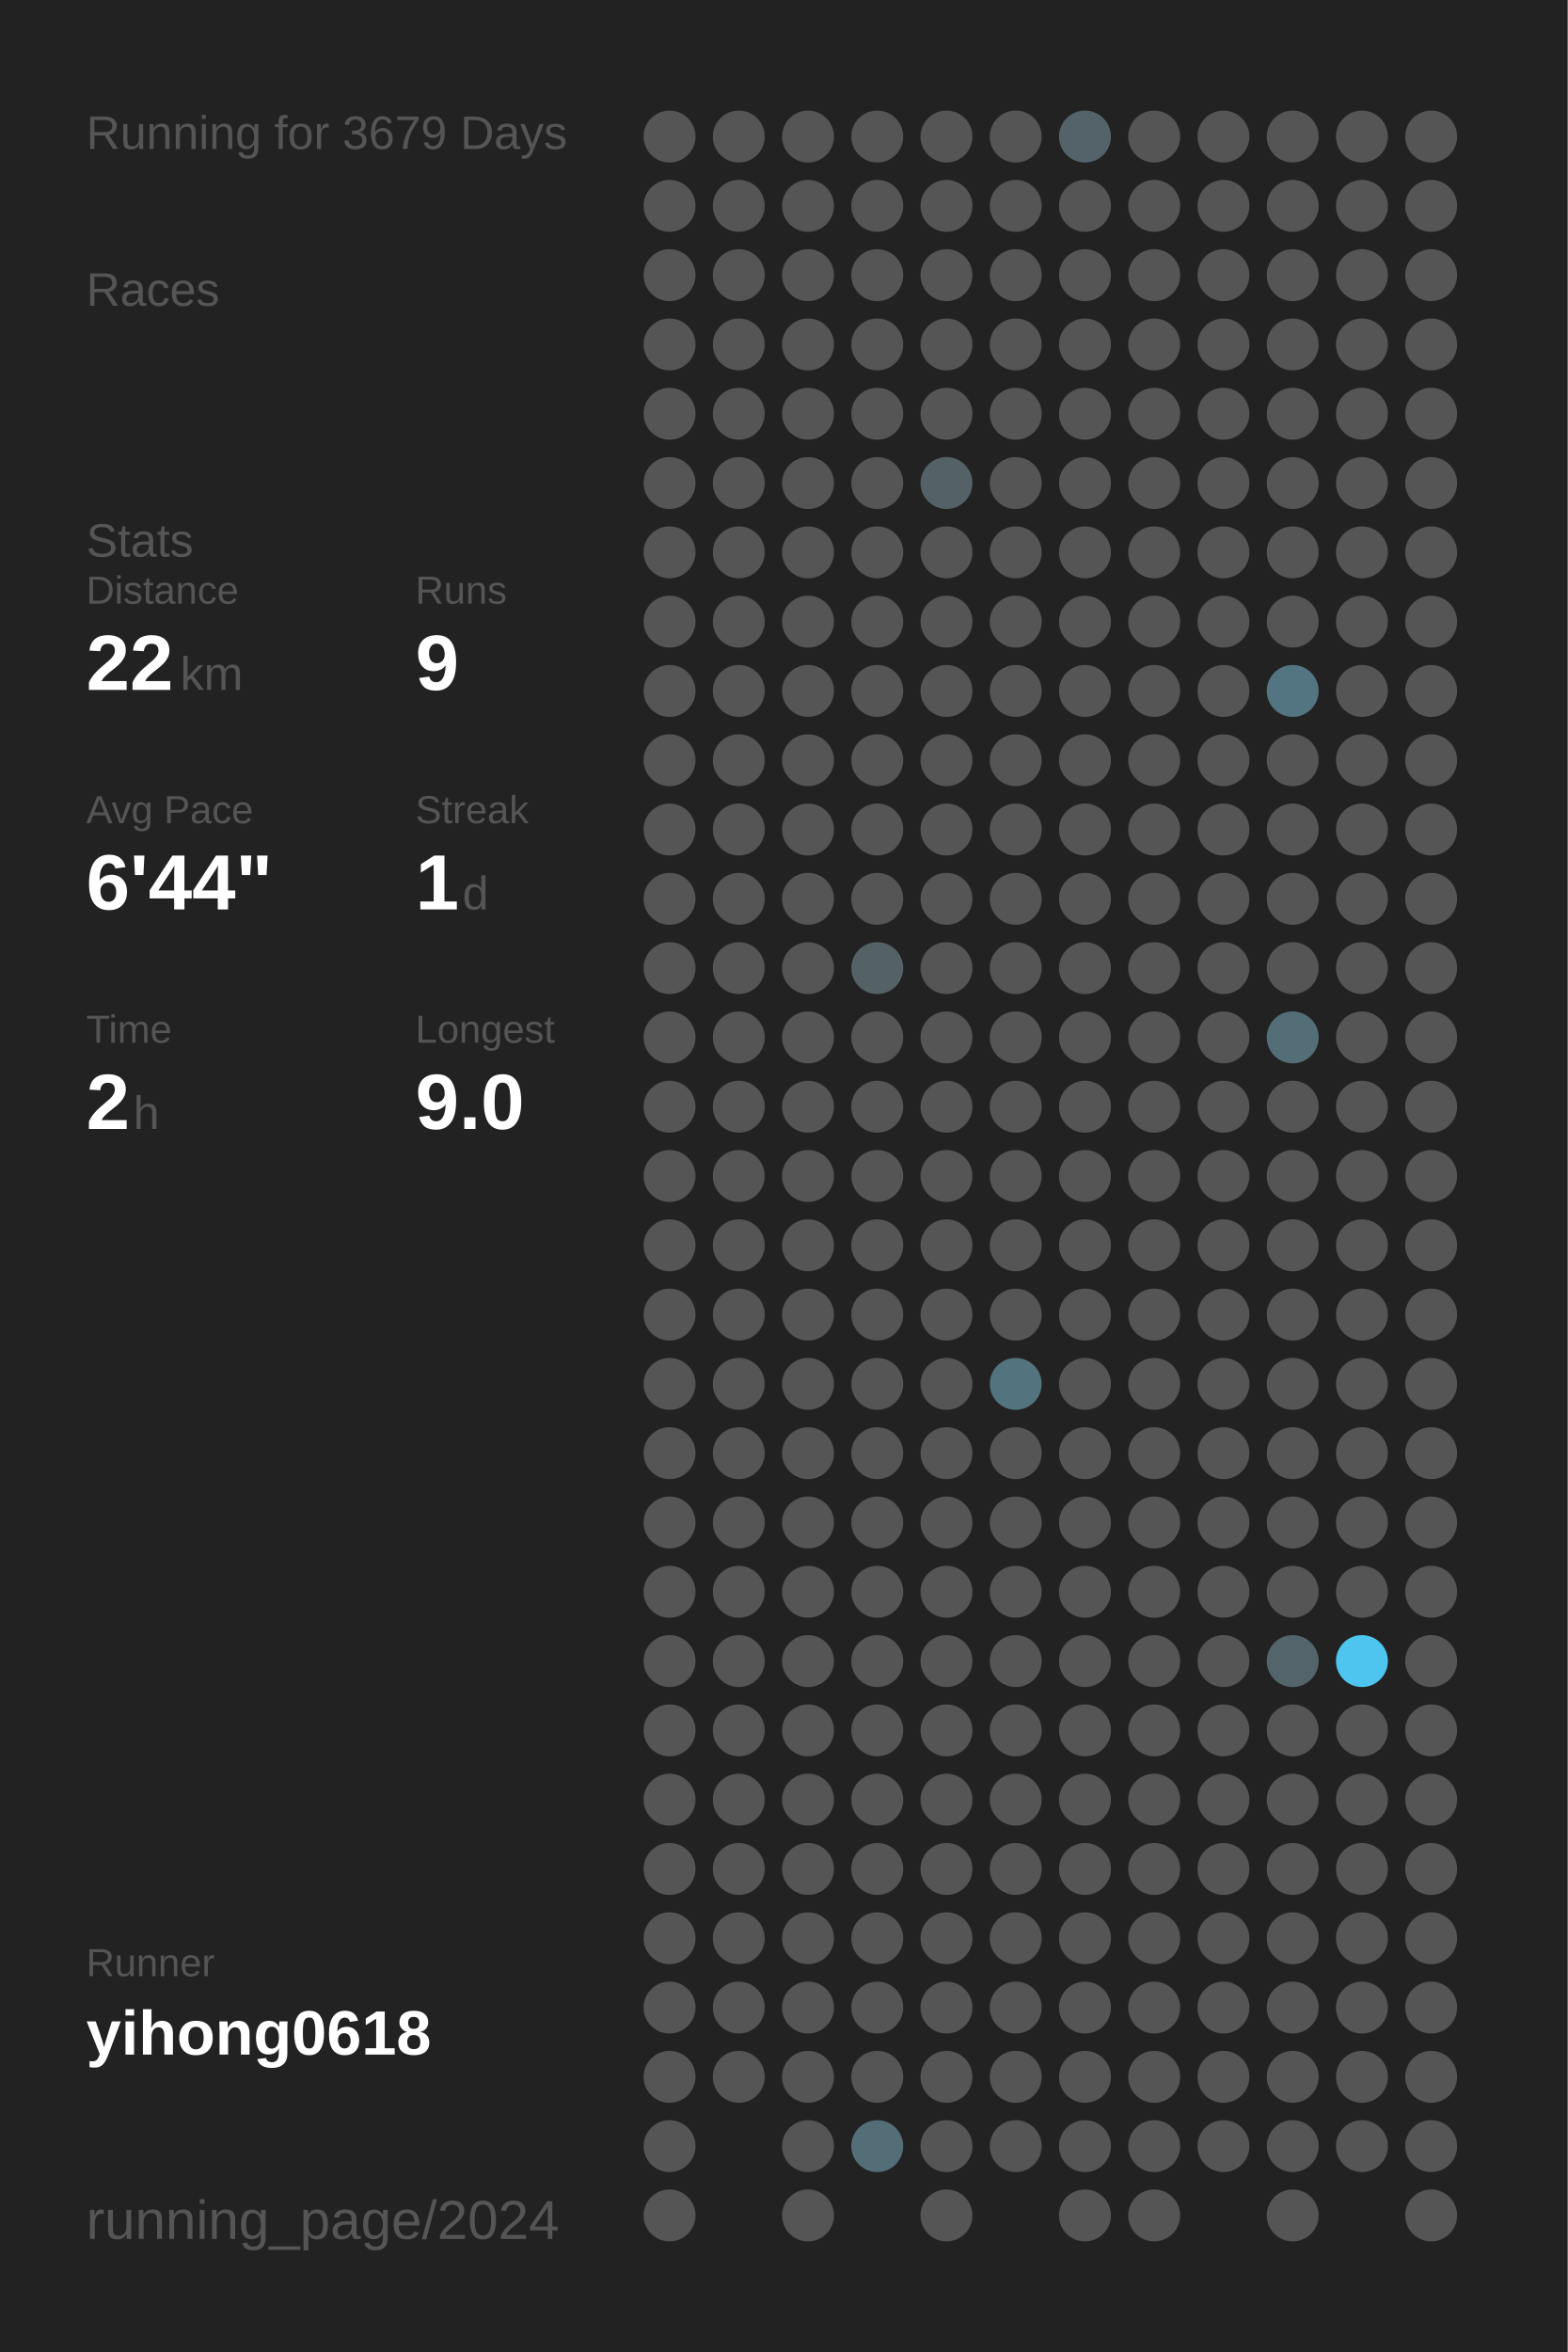
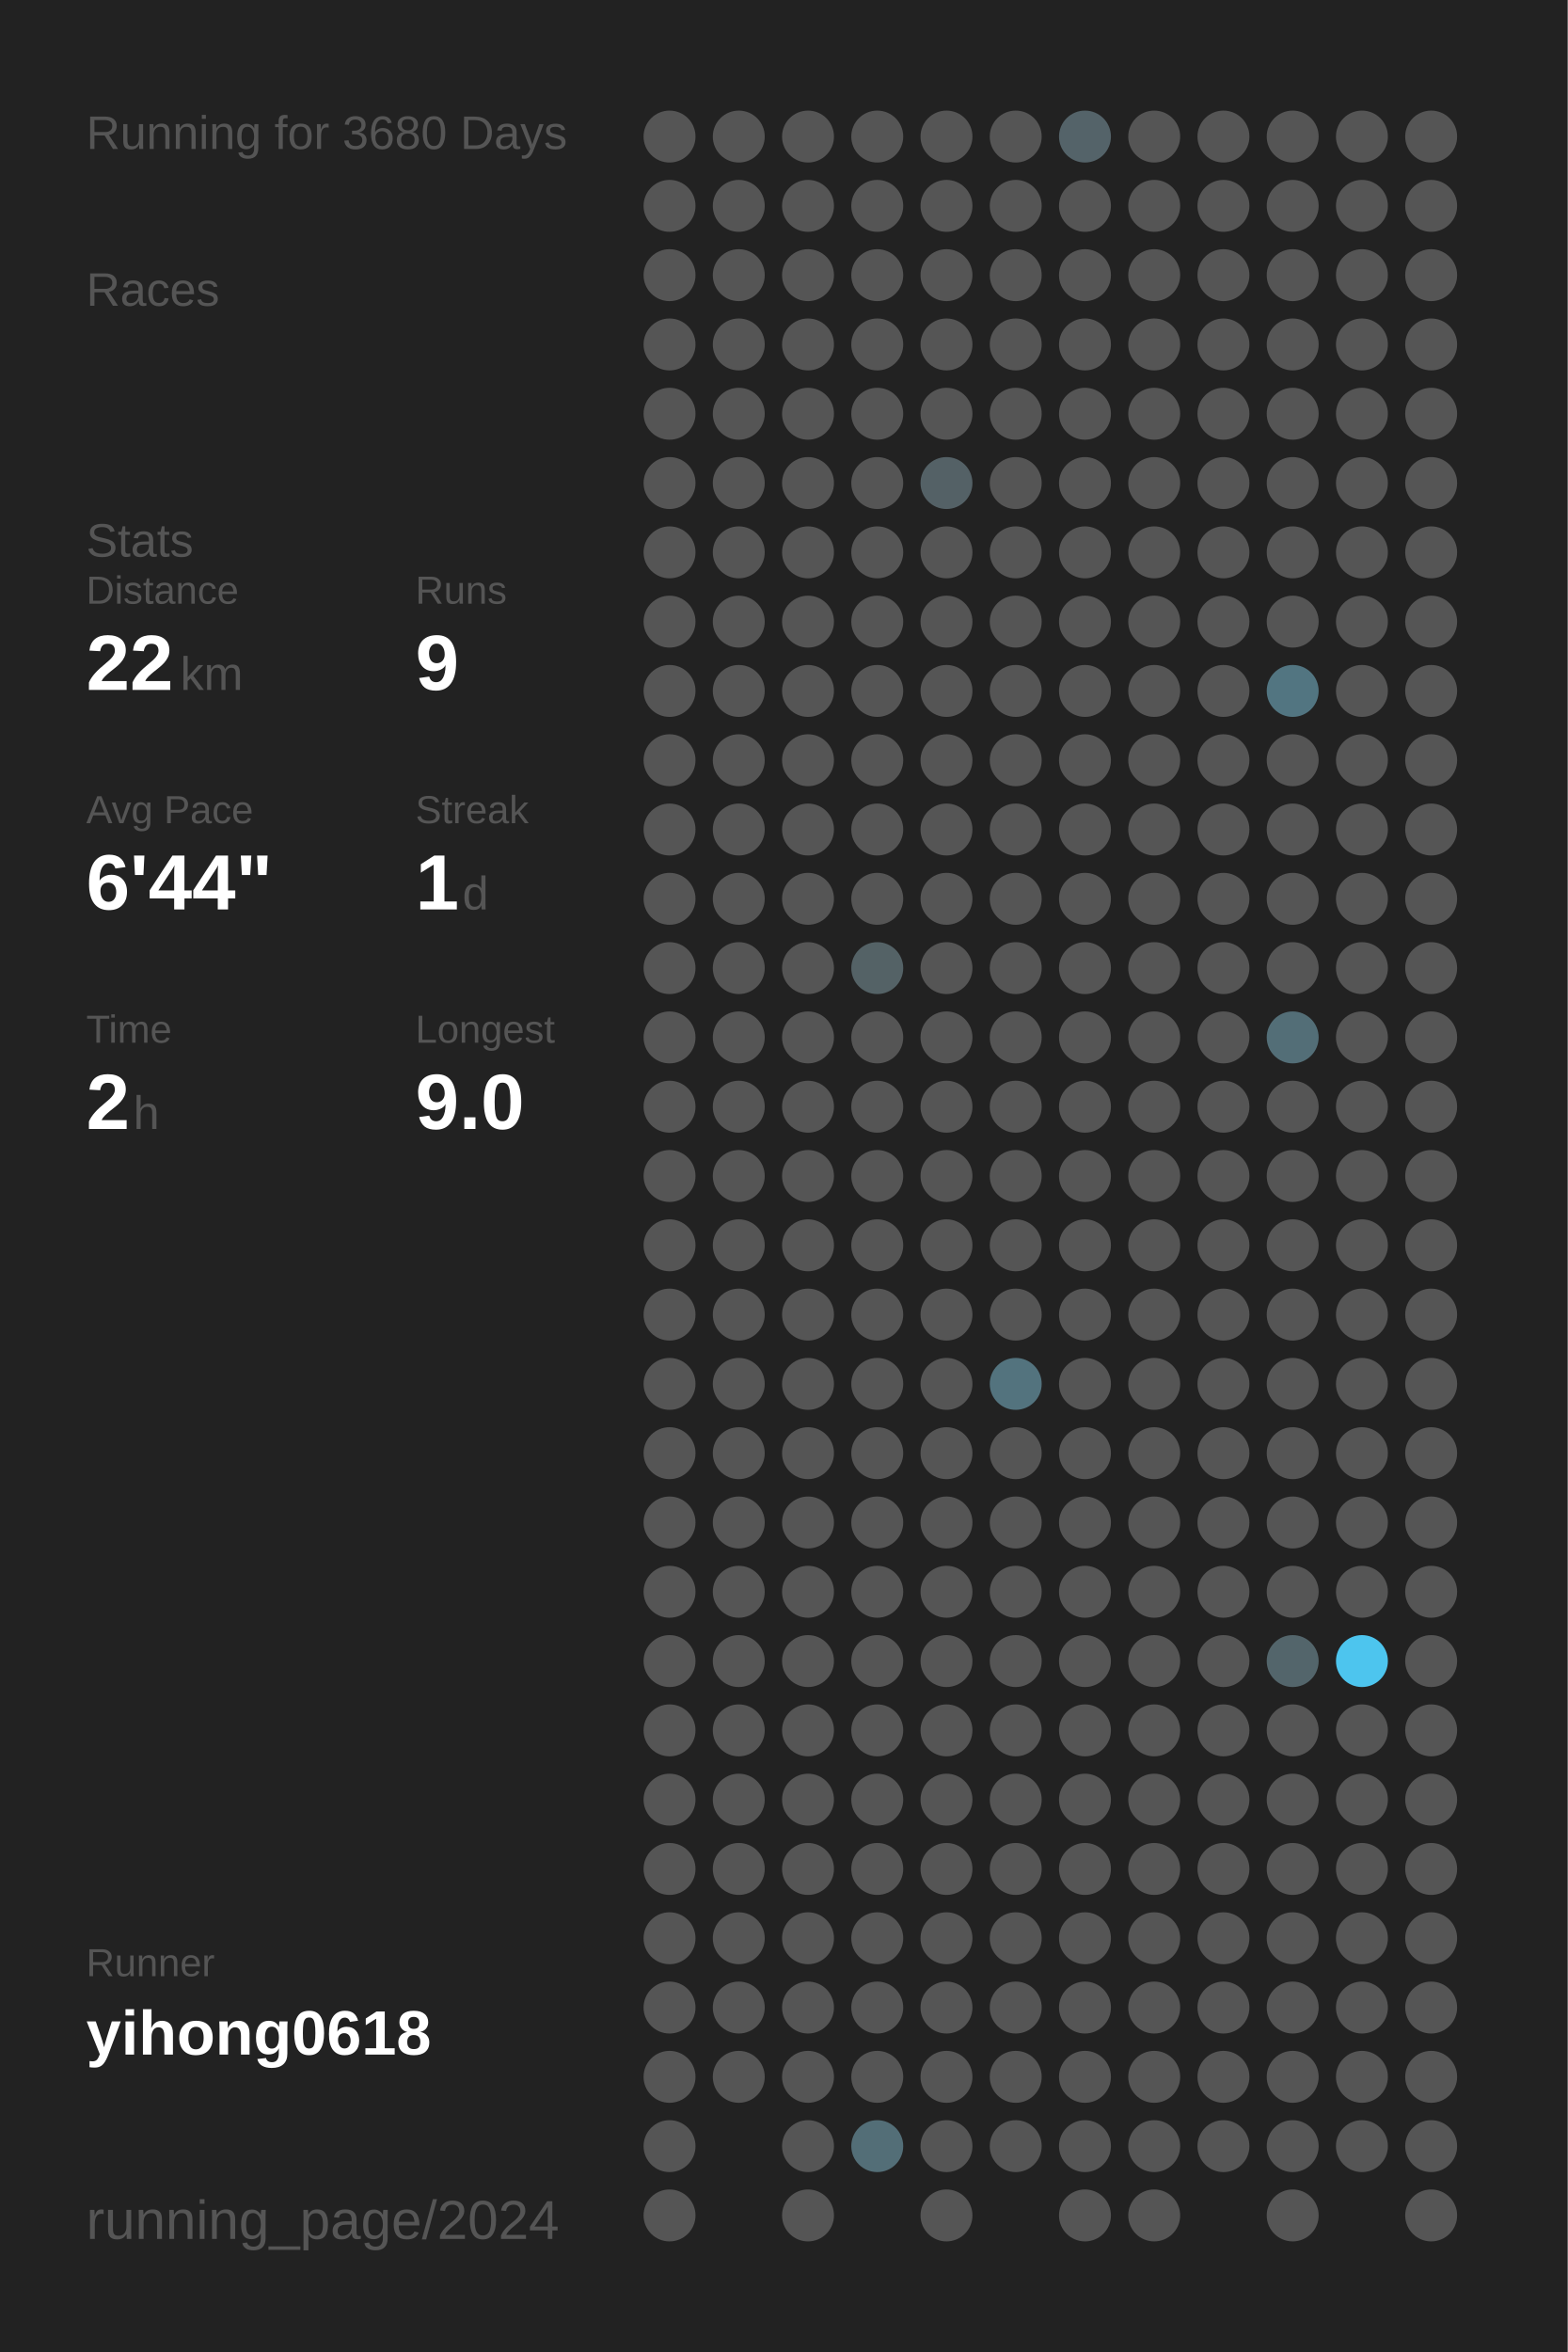
<svg xmlns="http://www.w3.org/2000/svg" baseProfile="full" height="300mm" version="1.1" viewBox="0,0,200,300" width="200mm">
  <defs />
  <rect fill="#222222" height="300" width="200" x="0" y="0" />
-   <text fill="#555555" style="font-size:6px; font-family:Arial;" x="11" y="19">Running for 3679 Days</text>
+   <text fill="#555555" style="font-size:6px; font-family:Arial;" x="11" y="19">Running for 3680 Days</text>
  <text fill="#555555" style="font-size:6px; font-family:Arial;" x="11" y="39">Races</text>
  <text fill="#555555" style="font-size:6px; font-family:Arial;" x="11" y="71">Stats</text>
  <text fill="#555555" style="font-size:5px; font-family:Arial;" x="11" y="77">Distance</text>
  <text fill="#FFFFFF" style="font-size:10px; font-family:Arial; font-weight:bold;" x="11" y="88">22</text>
  <text fill="#555555" style="font-size:6px; font-family:Arial;" x="23" y="88">km</text>
  <text fill="#555555" style="font-size:5px; font-family:Arial;" x="53" y="77">Runs</text>
  <text fill="#FFFFFF" style="font-size:10px; font-family:Arial; font-weight:bold;" x="53" y="88">9</text>
  <text fill="#555555" style="font-size:5px; font-family:Arial;" x="11" y="105">Avg Pace</text>
  <text fill="#FFFFFF" style="font-size:10px; font-family:Arial; font-weight:bold;" x="11" y="116">6'44"</text>
  <text fill="#555555" style="font-size:5px; font-family:Arial;" x="53" y="105">Streak</text>
  <text fill="#FFFFFF" style="font-size:10px; font-family:Arial; font-weight:bold;" x="53" y="116">1</text>
  <text fill="#555555" style="font-size:6px; font-family:Arial;" x="59" y="116">d</text>
  <text fill="#555555" style="font-size:5px; font-family:Arial;" x="11" y="133">Time</text>
  <text fill="#FFFFFF" style="font-size:10px; font-family:Arial; font-weight:bold;" x="11" y="144">2</text>
  <text fill="#555555" style="font-size:6px; font-family:Arial;" x="17" y="144">h</text>
  <text fill="#555555" style="font-size:5px; font-family:Arial;" x="53" y="133">Longest</text>
  <text fill="#FFFFFF" style="font-size:10px; font-family:Arial; font-weight:bold;" x="53" y="144">9.0</text>
  <text fill="#555555" style="font-size:5px; font-family:Arial;" x="11" y="252.065">Runner</text>
  <text fill="#FFFFFF" style="font-size:8px; font-family:Arial; font-weight:bold;" x="11" y="262.065">yihong0618</text>
  <text fill="#555555" style="font-size:7px; font-family:Arial;" x="11" y="285.581">running_page/2024</text>
  <circle cx="85.417" cy="17.419" fill="#555555" r="3.312" />
  <circle cx="85.417" cy="26.258" fill="#555555" r="3.312" />
  <circle cx="85.417" cy="35.097" fill="#555555" r="3.312" />
  <circle cx="85.417" cy="43.935" fill="#555555" r="3.312" />
  <circle cx="85.417" cy="52.774" fill="#555555" r="3.312" />
  <circle cx="85.417" cy="61.613" fill="#555555" r="3.312" />
  <circle cx="85.417" cy="70.452" fill="#555555" r="3.312" />
  <circle cx="85.417" cy="79.29" fill="#555555" r="3.312" />
  <circle cx="85.417" cy="88.129" fill="#555555" r="3.312" />
  <circle cx="85.417" cy="96.968" fill="#555555" r="3.312" />
  <circle cx="85.417" cy="105.806" fill="#555555" r="3.312" />
  <circle cx="85.417" cy="114.645" fill="#555555" r="3.312" />
  <circle cx="85.417" cy="123.484" fill="#555555" r="3.312" />
  <circle cx="85.417" cy="132.323" fill="#555555" r="3.312" />
  <circle cx="85.417" cy="141.161" fill="#555555" r="3.312" />
  <circle cx="85.417" cy="150" fill="#555555" r="3.312" />
  <circle cx="85.417" cy="158.839" fill="#555555" r="3.312" />
  <circle cx="85.417" cy="167.677" fill="#555555" r="3.312" />
  <circle cx="85.417" cy="176.516" fill="#555555" r="3.312" />
  <circle cx="85.417" cy="185.355" fill="#555555" r="3.312" />
  <circle cx="85.417" cy="194.194" fill="#555555" r="3.312" />
  <circle cx="85.417" cy="203.032" fill="#555555" r="3.312" />
  <circle cx="85.417" cy="211.871" fill="#555555" r="3.312" />
  <circle cx="85.417" cy="220.71" fill="#555555" r="3.312" />
  <circle cx="85.417" cy="229.548" fill="#555555" r="3.312" />
  <circle cx="85.417" cy="238.387" fill="#555555" r="3.312" />
  <circle cx="85.417" cy="247.226" fill="#555555" r="3.312" />
  <circle cx="85.417" cy="256.065" fill="#555555" r="3.312" />
  <circle cx="85.417" cy="264.903" fill="#555555" r="3.312" />
  <circle cx="85.417" cy="273.742" fill="#555555" r="3.312" />
  <circle cx="85.417" cy="282.581" fill="#555555" r="3.312" />
  <circle cx="94.25" cy="17.419" fill="#555555" r="3.312" />
  <circle cx="94.25" cy="26.258" fill="#555555" r="3.312" />
  <circle cx="94.25" cy="35.097" fill="#555555" r="3.312" />
  <circle cx="94.25" cy="43.935" fill="#555555" r="3.312" />
  <circle cx="94.25" cy="52.774" fill="#555555" r="3.312" />
  <circle cx="94.25" cy="61.613" fill="#555555" r="3.312" />
  <circle cx="94.25" cy="70.452" fill="#555555" r="3.312" />
  <circle cx="94.25" cy="79.29" fill="#555555" r="3.312" />
  <circle cx="94.25" cy="88.129" fill="#555555" r="3.312" />
  <circle cx="94.25" cy="96.968" fill="#555555" r="3.312" />
  <circle cx="94.25" cy="105.806" fill="#555555" r="3.312" />
  <circle cx="94.25" cy="114.645" fill="#555555" r="3.312" />
  <circle cx="94.25" cy="123.484" fill="#555555" r="3.312" />
  <circle cx="94.25" cy="132.323" fill="#555555" r="3.312" />
  <circle cx="94.25" cy="141.161" fill="#555555" r="3.312" />
  <circle cx="94.25" cy="150" fill="#555555" r="3.312" />
  <circle cx="94.25" cy="158.839" fill="#555555" r="3.312" />
  <circle cx="94.25" cy="167.677" fill="#555555" r="3.312" />
  <circle cx="94.25" cy="176.516" fill="#555555" r="3.312" />
  <circle cx="94.25" cy="185.355" fill="#555555" r="3.312" />
  <circle cx="94.25" cy="194.194" fill="#555555" r="3.312" />
  <circle cx="94.25" cy="203.032" fill="#555555" r="3.312" />
  <circle cx="94.25" cy="211.871" fill="#555555" r="3.312" />
  <circle cx="94.25" cy="220.71" fill="#555555" r="3.312" />
  <circle cx="94.25" cy="229.548" fill="#555555" r="3.312" />
  <circle cx="94.25" cy="238.387" fill="#555555" r="3.312" />
  <circle cx="94.25" cy="247.226" fill="#555555" r="3.312" />
  <circle cx="94.25" cy="256.065" fill="#555555" r="3.312" />
  <circle cx="94.25" cy="264.903" fill="#555555" r="3.312" />
  <circle cx="103.083" cy="17.419" fill="#555555" r="3.312" />
  <circle cx="103.083" cy="26.258" fill="#555555" r="3.312" />
  <circle cx="103.083" cy="35.097" fill="#555555" r="3.312" />
  <circle cx="103.083" cy="43.935" fill="#555555" r="3.312" />
  <circle cx="103.083" cy="52.774" fill="#555555" r="3.312" />
  <circle cx="103.083" cy="61.613" fill="#555555" r="3.312" />
  <circle cx="103.083" cy="70.452" fill="#555555" r="3.312" />
  <circle cx="103.083" cy="79.29" fill="#555555" r="3.312" />
  <circle cx="103.083" cy="88.129" fill="#555555" r="3.312" />
  <circle cx="103.083" cy="96.968" fill="#555555" r="3.312" />
  <circle cx="103.083" cy="105.806" fill="#555555" r="3.312" />
  <circle cx="103.083" cy="114.645" fill="#555555" r="3.312" />
  <circle cx="103.083" cy="123.484" fill="#555555" r="3.312" />
  <circle cx="103.083" cy="132.323" fill="#555555" r="3.312" />
  <circle cx="103.083" cy="141.161" fill="#555555" r="3.312" />
  <circle cx="103.083" cy="150" fill="#555555" r="3.312" />
  <circle cx="103.083" cy="158.839" fill="#555555" r="3.312" />
  <circle cx="103.083" cy="167.677" fill="#555555" r="3.312" />
  <circle cx="103.083" cy="176.516" fill="#555555" r="3.312" />
  <circle cx="103.083" cy="185.355" fill="#555555" r="3.312" />
  <circle cx="103.083" cy="194.194" fill="#555555" r="3.312" />
  <circle cx="103.083" cy="203.032" fill="#555555" r="3.312" />
  <circle cx="103.083" cy="211.871" fill="#555555" r="3.312" />
  <circle cx="103.083" cy="220.71" fill="#555555" r="3.312" />
  <circle cx="103.083" cy="229.548" fill="#555555" r="3.312" />
  <circle cx="103.083" cy="238.387" fill="#555555" r="3.312" />
  <circle cx="103.083" cy="247.226" fill="#555555" r="3.312" />
  <circle cx="103.083" cy="256.065" fill="#555555" r="3.312" />
  <circle cx="103.083" cy="264.903" fill="#555555" r="3.312" />
  <circle cx="103.083" cy="273.742" fill="#555555" r="3.312" />
  <circle cx="103.083" cy="282.581" fill="#555555" r="3.312" />
  <circle cx="111.917" cy="17.419" fill="#555555" r="3.312" />
  <circle cx="111.917" cy="26.258" fill="#555555" r="3.312" />
  <circle cx="111.917" cy="35.097" fill="#555555" r="3.312" />
  <circle cx="111.917" cy="43.935" fill="#555555" r="3.312" />
  <circle cx="111.917" cy="52.774" fill="#555555" r="3.312" />
  <circle cx="111.917" cy="61.613" fill="#555555" r="3.312" />
  <circle cx="111.917" cy="70.452" fill="#555555" r="3.312" />
  <circle cx="111.917" cy="79.29" fill="#555555" r="3.312" />
  <circle cx="111.917" cy="88.129" fill="#555555" r="3.312" />
  <circle cx="111.917" cy="96.968" fill="#555555" r="3.312" />
  <circle cx="111.917" cy="105.806" fill="#555555" r="3.312" />
  <circle cx="111.917" cy="114.645" fill="#555555" r="3.312" />
  <circle cx="111.917" cy="123.484" fill="#546266" r="3.312" />
  <circle cx="111.917" cy="132.323" fill="#555555" r="3.312" />
  <circle cx="111.917" cy="141.161" fill="#555555" r="3.312" />
  <circle cx="111.917" cy="150" fill="#555555" r="3.312" />
  <circle cx="111.917" cy="158.839" fill="#555555" r="3.312" />
  <circle cx="111.917" cy="167.677" fill="#555555" r="3.312" />
  <circle cx="111.917" cy="176.516" fill="#555555" r="3.312" />
  <circle cx="111.917" cy="185.355" fill="#555555" r="3.312" />
  <circle cx="111.917" cy="194.194" fill="#555555" r="3.312" />
  <circle cx="111.917" cy="203.032" fill="#555555" r="3.312" />
  <circle cx="111.917" cy="211.871" fill="#555555" r="3.312" />
  <circle cx="111.917" cy="220.71" fill="#555555" r="3.312" />
  <circle cx="111.917" cy="229.548" fill="#555555" r="3.312" />
  <circle cx="111.917" cy="238.387" fill="#555555" r="3.312" />
  <circle cx="111.917" cy="247.226" fill="#555555" r="3.312" />
  <circle cx="111.917" cy="256.065" fill="#555555" r="3.312" />
  <circle cx="111.917" cy="264.903" fill="#555555" r="3.312" />
  <circle cx="111.917" cy="273.742" fill="#536e77" r="3.312" />
  <circle cx="120.75" cy="17.419" fill="#555555" r="3.312" />
  <circle cx="120.75" cy="26.258" fill="#555555" r="3.312" />
  <circle cx="120.75" cy="35.097" fill="#555555" r="3.312" />
  <circle cx="120.75" cy="43.935" fill="#555555" r="3.312" />
  <circle cx="120.75" cy="52.774" fill="#555555" r="3.312" />
  <circle cx="120.75" cy="61.613" fill="#546166" r="3.312" />
  <circle cx="120.75" cy="70.452" fill="#555555" r="3.312" />
  <circle cx="120.75" cy="79.29" fill="#555555" r="3.312" />
  <circle cx="120.75" cy="88.129" fill="#555555" r="3.312" />
  <circle cx="120.75" cy="96.968" fill="#555555" r="3.312" />
  <circle cx="120.75" cy="105.806" fill="#555555" r="3.312" />
  <circle cx="120.75" cy="114.645" fill="#555555" r="3.312" />
  <circle cx="120.75" cy="123.484" fill="#555555" r="3.312" />
  <circle cx="120.75" cy="132.323" fill="#555555" r="3.312" />
  <circle cx="120.75" cy="141.161" fill="#555555" r="3.312" />
  <circle cx="120.75" cy="150" fill="#555555" r="3.312" />
  <circle cx="120.75" cy="158.839" fill="#555555" r="3.312" />
  <circle cx="120.75" cy="167.677" fill="#555555" r="3.312" />
  <circle cx="120.75" cy="176.516" fill="#555555" r="3.312" />
  <circle cx="120.75" cy="185.355" fill="#555555" r="3.312" />
  <circle cx="120.75" cy="194.194" fill="#555555" r="3.312" />
  <circle cx="120.75" cy="203.032" fill="#555555" r="3.312" />
  <circle cx="120.75" cy="211.871" fill="#555555" r="3.312" />
  <circle cx="120.75" cy="220.71" fill="#555555" r="3.312" />
  <circle cx="120.75" cy="229.548" fill="#555555" r="3.312" />
  <circle cx="120.75" cy="238.387" fill="#555555" r="3.312" />
  <circle cx="120.75" cy="247.226" fill="#555555" r="3.312" />
  <circle cx="120.75" cy="256.065" fill="#555555" r="3.312" />
  <circle cx="120.75" cy="264.903" fill="#555555" r="3.312" />
  <circle cx="120.75" cy="273.742" fill="#555555" r="3.312" />
  <circle cx="120.75" cy="282.581" fill="#555555" r="3.312" />
  <circle cx="129.583" cy="17.419" fill="#555555" r="3.312" />
  <circle cx="129.583" cy="26.258" fill="#555555" r="3.312" />
  <circle cx="129.583" cy="35.097" fill="#555555" r="3.312" />
  <circle cx="129.583" cy="43.935" fill="#555555" r="3.312" />
  <circle cx="129.583" cy="52.774" fill="#555555" r="3.312" />
  <circle cx="129.583" cy="61.613" fill="#555555" r="3.312" />
  <circle cx="129.583" cy="70.452" fill="#555555" r="3.312" />
  <circle cx="129.583" cy="79.29" fill="#555555" r="3.312" />
  <circle cx="129.583" cy="88.129" fill="#555555" r="3.312" />
  <circle cx="129.583" cy="96.968" fill="#555555" r="3.312" />
  <circle cx="129.583" cy="105.806" fill="#555555" r="3.312" />
  <circle cx="129.583" cy="114.645" fill="#555555" r="3.312" />
  <circle cx="129.583" cy="123.484" fill="#555555" r="3.312" />
  <circle cx="129.583" cy="132.323" fill="#555555" r="3.312" />
  <circle cx="129.583" cy="141.161" fill="#555555" r="3.312" />
  <circle cx="129.583" cy="150" fill="#555555" r="3.312" />
  <circle cx="129.583" cy="158.839" fill="#555555" r="3.312" />
  <circle cx="129.583" cy="167.677" fill="#555555" r="3.312" />
  <circle cx="129.583" cy="176.516" fill="#53737e" r="3.312" />
  <circle cx="129.583" cy="185.355" fill="#555555" r="3.312" />
  <circle cx="129.583" cy="194.194" fill="#555555" r="3.312" />
  <circle cx="129.583" cy="203.032" fill="#555555" r="3.312" />
  <circle cx="129.583" cy="211.871" fill="#555555" r="3.312" />
  <circle cx="129.583" cy="220.71" fill="#555555" r="3.312" />
  <circle cx="129.583" cy="229.548" fill="#555555" r="3.312" />
  <circle cx="129.583" cy="238.387" fill="#555555" r="3.312" />
  <circle cx="129.583" cy="247.226" fill="#555555" r="3.312" />
  <circle cx="129.583" cy="256.065" fill="#555555" r="3.312" />
  <circle cx="129.583" cy="264.903" fill="#555555" r="3.312" />
  <circle cx="129.583" cy="273.742" fill="#555555" r="3.312" />
  <circle cx="138.417" cy="17.419" fill="#546369" r="3.312" />
  <circle cx="138.417" cy="26.258" fill="#555555" r="3.312" />
  <circle cx="138.417" cy="35.097" fill="#555555" r="3.312" />
  <circle cx="138.417" cy="43.935" fill="#555555" r="3.312" />
  <circle cx="138.417" cy="52.774" fill="#555555" r="3.312" />
  <circle cx="138.417" cy="61.613" fill="#555555" r="3.312" />
  <circle cx="138.417" cy="70.452" fill="#555555" r="3.312" />
  <circle cx="138.417" cy="79.29" fill="#555555" r="3.312" />
  <circle cx="138.417" cy="88.129" fill="#555555" r="3.312" />
  <circle cx="138.417" cy="96.968" fill="#555555" r="3.312" />
  <circle cx="138.417" cy="105.806" fill="#555555" r="3.312" />
  <circle cx="138.417" cy="114.645" fill="#555555" r="3.312" />
  <circle cx="138.417" cy="123.484" fill="#555555" r="3.312" />
  <circle cx="138.417" cy="132.323" fill="#555555" r="3.312" />
  <circle cx="138.417" cy="141.161" fill="#555555" r="3.312" />
  <circle cx="138.417" cy="150" fill="#555555" r="3.312" />
  <circle cx="138.417" cy="158.839" fill="#555555" r="3.312" />
  <circle cx="138.417" cy="167.677" fill="#555555" r="3.312" />
  <circle cx="138.417" cy="176.516" fill="#555555" r="3.312" />
  <circle cx="138.417" cy="185.355" fill="#555555" r="3.312" />
  <circle cx="138.417" cy="194.194" fill="#555555" r="3.312" />
  <circle cx="138.417" cy="203.032" fill="#555555" r="3.312" />
  <circle cx="138.417" cy="211.871" fill="#555555" r="3.312" />
  <circle cx="138.417" cy="220.71" fill="#555555" r="3.312" />
  <circle cx="138.417" cy="229.548" fill="#555555" r="3.312" />
  <circle cx="138.417" cy="238.387" fill="#555555" r="3.312" />
  <circle cx="138.417" cy="247.226" fill="#555555" r="3.312" />
  <circle cx="138.417" cy="256.065" fill="#555555" r="3.312" />
  <circle cx="138.417" cy="264.903" fill="#555555" r="3.312" />
  <circle cx="138.417" cy="273.742" fill="#555555" r="3.312" />
  <circle cx="138.417" cy="282.581" fill="#555555" r="3.312" />
  <circle cx="147.25" cy="17.419" fill="#555555" r="3.312" />
  <circle cx="147.25" cy="26.258" fill="#555555" r="3.312" />
  <circle cx="147.25" cy="35.097" fill="#555555" r="3.312" />
  <circle cx="147.25" cy="43.935" fill="#555555" r="3.312" />
  <circle cx="147.25" cy="52.774" fill="#555555" r="3.312" />
  <circle cx="147.25" cy="61.613" fill="#555555" r="3.312" />
  <circle cx="147.25" cy="70.452" fill="#555555" r="3.312" />
  <circle cx="147.25" cy="79.29" fill="#555555" r="3.312" />
  <circle cx="147.25" cy="88.129" fill="#555555" r="3.312" />
  <circle cx="147.25" cy="96.968" fill="#555555" r="3.312" />
  <circle cx="147.25" cy="105.806" fill="#555555" r="3.312" />
  <circle cx="147.25" cy="114.645" fill="#555555" r="3.312" />
  <circle cx="147.25" cy="123.484" fill="#555555" r="3.312" />
  <circle cx="147.25" cy="132.323" fill="#555555" r="3.312" />
  <circle cx="147.25" cy="141.161" fill="#555555" r="3.312" />
  <circle cx="147.25" cy="150" fill="#555555" r="3.312" />
  <circle cx="147.25" cy="158.839" fill="#555555" r="3.312" />
  <circle cx="147.25" cy="167.677" fill="#555555" r="3.312" />
  <circle cx="147.25" cy="176.516" fill="#555555" r="3.312" />
  <circle cx="147.25" cy="185.355" fill="#555555" r="3.312" />
  <circle cx="147.25" cy="194.194" fill="#555555" r="3.312" />
  <circle cx="147.25" cy="203.032" fill="#555555" r="3.312" />
  <circle cx="147.25" cy="211.871" fill="#555555" r="3.312" />
  <circle cx="147.25" cy="220.71" fill="#555555" r="3.312" />
  <circle cx="147.25" cy="229.548" fill="#555555" r="3.312" />
  <circle cx="147.25" cy="238.387" fill="#555555" r="3.312" />
  <circle cx="147.25" cy="247.226" fill="#555555" r="3.312" />
  <circle cx="147.25" cy="256.065" fill="#555555" r="3.312" />
  <circle cx="147.25" cy="264.903" fill="#555555" r="3.312" />
  <circle cx="147.25" cy="273.742" fill="#555555" r="3.312" />
  <circle cx="147.25" cy="282.581" fill="#555555" r="3.312" />
  <circle cx="156.083" cy="17.419" fill="#555555" r="3.312" />
  <circle cx="156.083" cy="26.258" fill="#555555" r="3.312" />
  <circle cx="156.083" cy="35.097" fill="#555555" r="3.312" />
  <circle cx="156.083" cy="43.935" fill="#555555" r="3.312" />
  <circle cx="156.083" cy="52.774" fill="#555555" r="3.312" />
  <circle cx="156.083" cy="61.613" fill="#555555" r="3.312" />
  <circle cx="156.083" cy="70.452" fill="#555555" r="3.312" />
  <circle cx="156.083" cy="79.29" fill="#555555" r="3.312" />
  <circle cx="156.083" cy="88.129" fill="#555555" r="3.312" />
  <circle cx="156.083" cy="96.968" fill="#555555" r="3.312" />
  <circle cx="156.083" cy="105.806" fill="#555555" r="3.312" />
  <circle cx="156.083" cy="114.645" fill="#555555" r="3.312" />
  <circle cx="156.083" cy="123.484" fill="#555555" r="3.312" />
  <circle cx="156.083" cy="132.323" fill="#555555" r="3.312" />
  <circle cx="156.083" cy="141.161" fill="#555555" r="3.312" />
  <circle cx="156.083" cy="150" fill="#555555" r="3.312" />
  <circle cx="156.083" cy="158.839" fill="#555555" r="3.312" />
  <circle cx="156.083" cy="167.677" fill="#555555" r="3.312" />
  <circle cx="156.083" cy="176.516" fill="#555555" r="3.312" />
  <circle cx="156.083" cy="185.355" fill="#555555" r="3.312" />
  <circle cx="156.083" cy="194.194" fill="#555555" r="3.312" />
  <circle cx="156.083" cy="203.032" fill="#555555" r="3.312" />
  <circle cx="156.083" cy="211.871" fill="#555555" r="3.312" />
  <circle cx="156.083" cy="220.71" fill="#555555" r="3.312" />
  <circle cx="156.083" cy="229.548" fill="#555555" r="3.312" />
  <circle cx="156.083" cy="238.387" fill="#555555" r="3.312" />
  <circle cx="156.083" cy="247.226" fill="#555555" r="3.312" />
  <circle cx="156.083" cy="256.065" fill="#555555" r="3.312" />
  <circle cx="156.083" cy="264.903" fill="#555555" r="3.312" />
  <circle cx="156.083" cy="273.742" fill="#555555" r="3.312" />
  <circle cx="164.917" cy="17.419" fill="#555555" r="3.312" />
  <circle cx="164.917" cy="26.258" fill="#555555" r="3.312" />
  <circle cx="164.917" cy="35.097" fill="#555555" r="3.312" />
  <circle cx="164.917" cy="43.935" fill="#555555" r="3.312" />
  <circle cx="164.917" cy="52.774" fill="#555555" r="3.312" />
  <circle cx="164.917" cy="61.613" fill="#555555" r="3.312" />
  <circle cx="164.917" cy="70.452" fill="#555555" r="3.312" />
  <circle cx="164.917" cy="79.29" fill="#555555" r="3.312" />
  <circle cx="164.917" cy="88.129" fill="#527581" r="3.312" />
  <circle cx="164.917" cy="96.968" fill="#555555" r="3.312" />
  <circle cx="164.917" cy="105.806" fill="#555555" r="3.312" />
  <circle cx="164.917" cy="114.645" fill="#555555" r="3.312" />
  <circle cx="164.917" cy="123.484" fill="#555555" r="3.312" />
  <circle cx="164.917" cy="132.323" fill="#536e77" r="3.312" />
  <circle cx="164.917" cy="141.161" fill="#555555" r="3.312" />
  <circle cx="164.917" cy="150" fill="#555555" r="3.312" />
  <circle cx="164.917" cy="158.839" fill="#555555" r="3.312" />
  <circle cx="164.917" cy="167.677" fill="#555555" r="3.312" />
  <circle cx="164.917" cy="176.516" fill="#555555" r="3.312" />
  <circle cx="164.917" cy="185.355" fill="#555555" r="3.312" />
  <circle cx="164.917" cy="194.194" fill="#555555" r="3.312" />
  <circle cx="164.917" cy="203.032" fill="#555555" r="3.312" />
  <circle cx="164.917" cy="211.871" fill="#53656b" r="3.312" />
  <circle cx="164.917" cy="220.71" fill="#555555" r="3.312" />
  <circle cx="164.917" cy="229.548" fill="#555555" r="3.312" />
  <circle cx="164.917" cy="238.387" fill="#555555" r="3.312" />
  <circle cx="164.917" cy="247.226" fill="#555555" r="3.312" />
  <circle cx="164.917" cy="256.065" fill="#555555" r="3.312" />
  <circle cx="164.917" cy="264.903" fill="#555555" r="3.312" />
  <circle cx="164.917" cy="273.742" fill="#555555" r="3.312" />
  <circle cx="164.917" cy="282.581" fill="#555555" r="3.312" />
  <circle cx="173.75" cy="17.419" fill="#555555" r="3.312" />
  <circle cx="173.75" cy="26.258" fill="#555555" r="3.312" />
  <circle cx="173.75" cy="35.097" fill="#555555" r="3.312" />
  <circle cx="173.75" cy="43.935" fill="#555555" r="3.312" />
  <circle cx="173.75" cy="52.774" fill="#555555" r="3.312" />
  <circle cx="173.75" cy="61.613" fill="#555555" r="3.312" />
  <circle cx="173.75" cy="70.452" fill="#555555" r="3.312" />
  <circle cx="173.75" cy="79.29" fill="#555555" r="3.312" />
  <circle cx="173.75" cy="88.129" fill="#555555" r="3.312" />
  <circle cx="173.75" cy="96.968" fill="#555555" r="3.312" />
  <circle cx="173.75" cy="105.806" fill="#555555" r="3.312" />
  <circle cx="173.75" cy="114.645" fill="#555555" r="3.312" />
  <circle cx="173.75" cy="123.484" fill="#555555" r="3.312" />
  <circle cx="173.75" cy="132.323" fill="#555555" r="3.312" />
  <circle cx="173.75" cy="141.161" fill="#555555" r="3.312" />
  <circle cx="173.75" cy="150" fill="#555555" r="3.312" />
  <circle cx="173.75" cy="158.839" fill="#555555" r="3.312" />
  <circle cx="173.75" cy="167.677" fill="#555555" r="3.312" />
  <circle cx="173.75" cy="176.516" fill="#555555" r="3.312" />
  <circle cx="173.75" cy="185.355" fill="#555555" r="3.312" />
  <circle cx="173.75" cy="194.194" fill="#555555" r="3.312" />
  <circle cx="173.75" cy="203.032" fill="#555555" r="3.312" />
  <circle cx="173.75" cy="211.871" fill="#4dc5ee" r="3.312" />
  <circle cx="173.75" cy="220.71" fill="#555555" r="3.312" />
  <circle cx="173.75" cy="229.548" fill="#555555" r="3.312" />
  <circle cx="173.75" cy="238.387" fill="#555555" r="3.312" />
  <circle cx="173.75" cy="247.226" fill="#555555" r="3.312" />
  <circle cx="173.75" cy="256.065" fill="#555555" r="3.312" />
  <circle cx="173.75" cy="264.903" fill="#555555" r="3.312" />
  <circle cx="173.75" cy="273.742" fill="#555555" r="3.312" />
  <circle cx="182.583" cy="17.419" fill="#555555" r="3.312" />
  <circle cx="182.583" cy="26.258" fill="#555555" r="3.312" />
  <circle cx="182.583" cy="35.097" fill="#555555" r="3.312" />
  <circle cx="182.583" cy="43.935" fill="#555555" r="3.312" />
  <circle cx="182.583" cy="52.774" fill="#555555" r="3.312" />
  <circle cx="182.583" cy="61.613" fill="#555555" r="3.312" />
  <circle cx="182.583" cy="70.452" fill="#555555" r="3.312" />
  <circle cx="182.583" cy="79.29" fill="#555555" r="3.312" />
  <circle cx="182.583" cy="88.129" fill="#555555" r="3.312" />
  <circle cx="182.583" cy="96.968" fill="#555555" r="3.312" />
  <circle cx="182.583" cy="105.806" fill="#555555" r="3.312" />
  <circle cx="182.583" cy="114.645" fill="#555555" r="3.312" />
  <circle cx="182.583" cy="123.484" fill="#555555" r="3.312" />
  <circle cx="182.583" cy="132.323" fill="#555555" r="3.312" />
  <circle cx="182.583" cy="141.161" fill="#555555" r="3.312" />
  <circle cx="182.583" cy="150" fill="#555555" r="3.312" />
  <circle cx="182.583" cy="158.839" fill="#555555" r="3.312" />
  <circle cx="182.583" cy="167.677" fill="#555555" r="3.312" />
  <circle cx="182.583" cy="176.516" fill="#555555" r="3.312" />
  <circle cx="182.583" cy="185.355" fill="#555555" r="3.312" />
  <circle cx="182.583" cy="194.194" fill="#555555" r="3.312" />
  <circle cx="182.583" cy="203.032" fill="#555555" r="3.312" />
  <circle cx="182.583" cy="211.871" fill="#555555" r="3.312" />
  <circle cx="182.583" cy="220.71" fill="#555555" r="3.312" />
  <circle cx="182.583" cy="229.548" fill="#555555" r="3.312" />
  <circle cx="182.583" cy="238.387" fill="#555555" r="3.312" />
  <circle cx="182.583" cy="247.226" fill="#555555" r="3.312" />
  <circle cx="182.583" cy="256.065" fill="#555555" r="3.312" />
  <circle cx="182.583" cy="264.903" fill="#555555" r="3.312" />
  <circle cx="182.583" cy="273.742" fill="#555555" r="3.312" />
  <circle cx="182.583" cy="282.581" fill="#555555" r="3.312" />
</svg>
